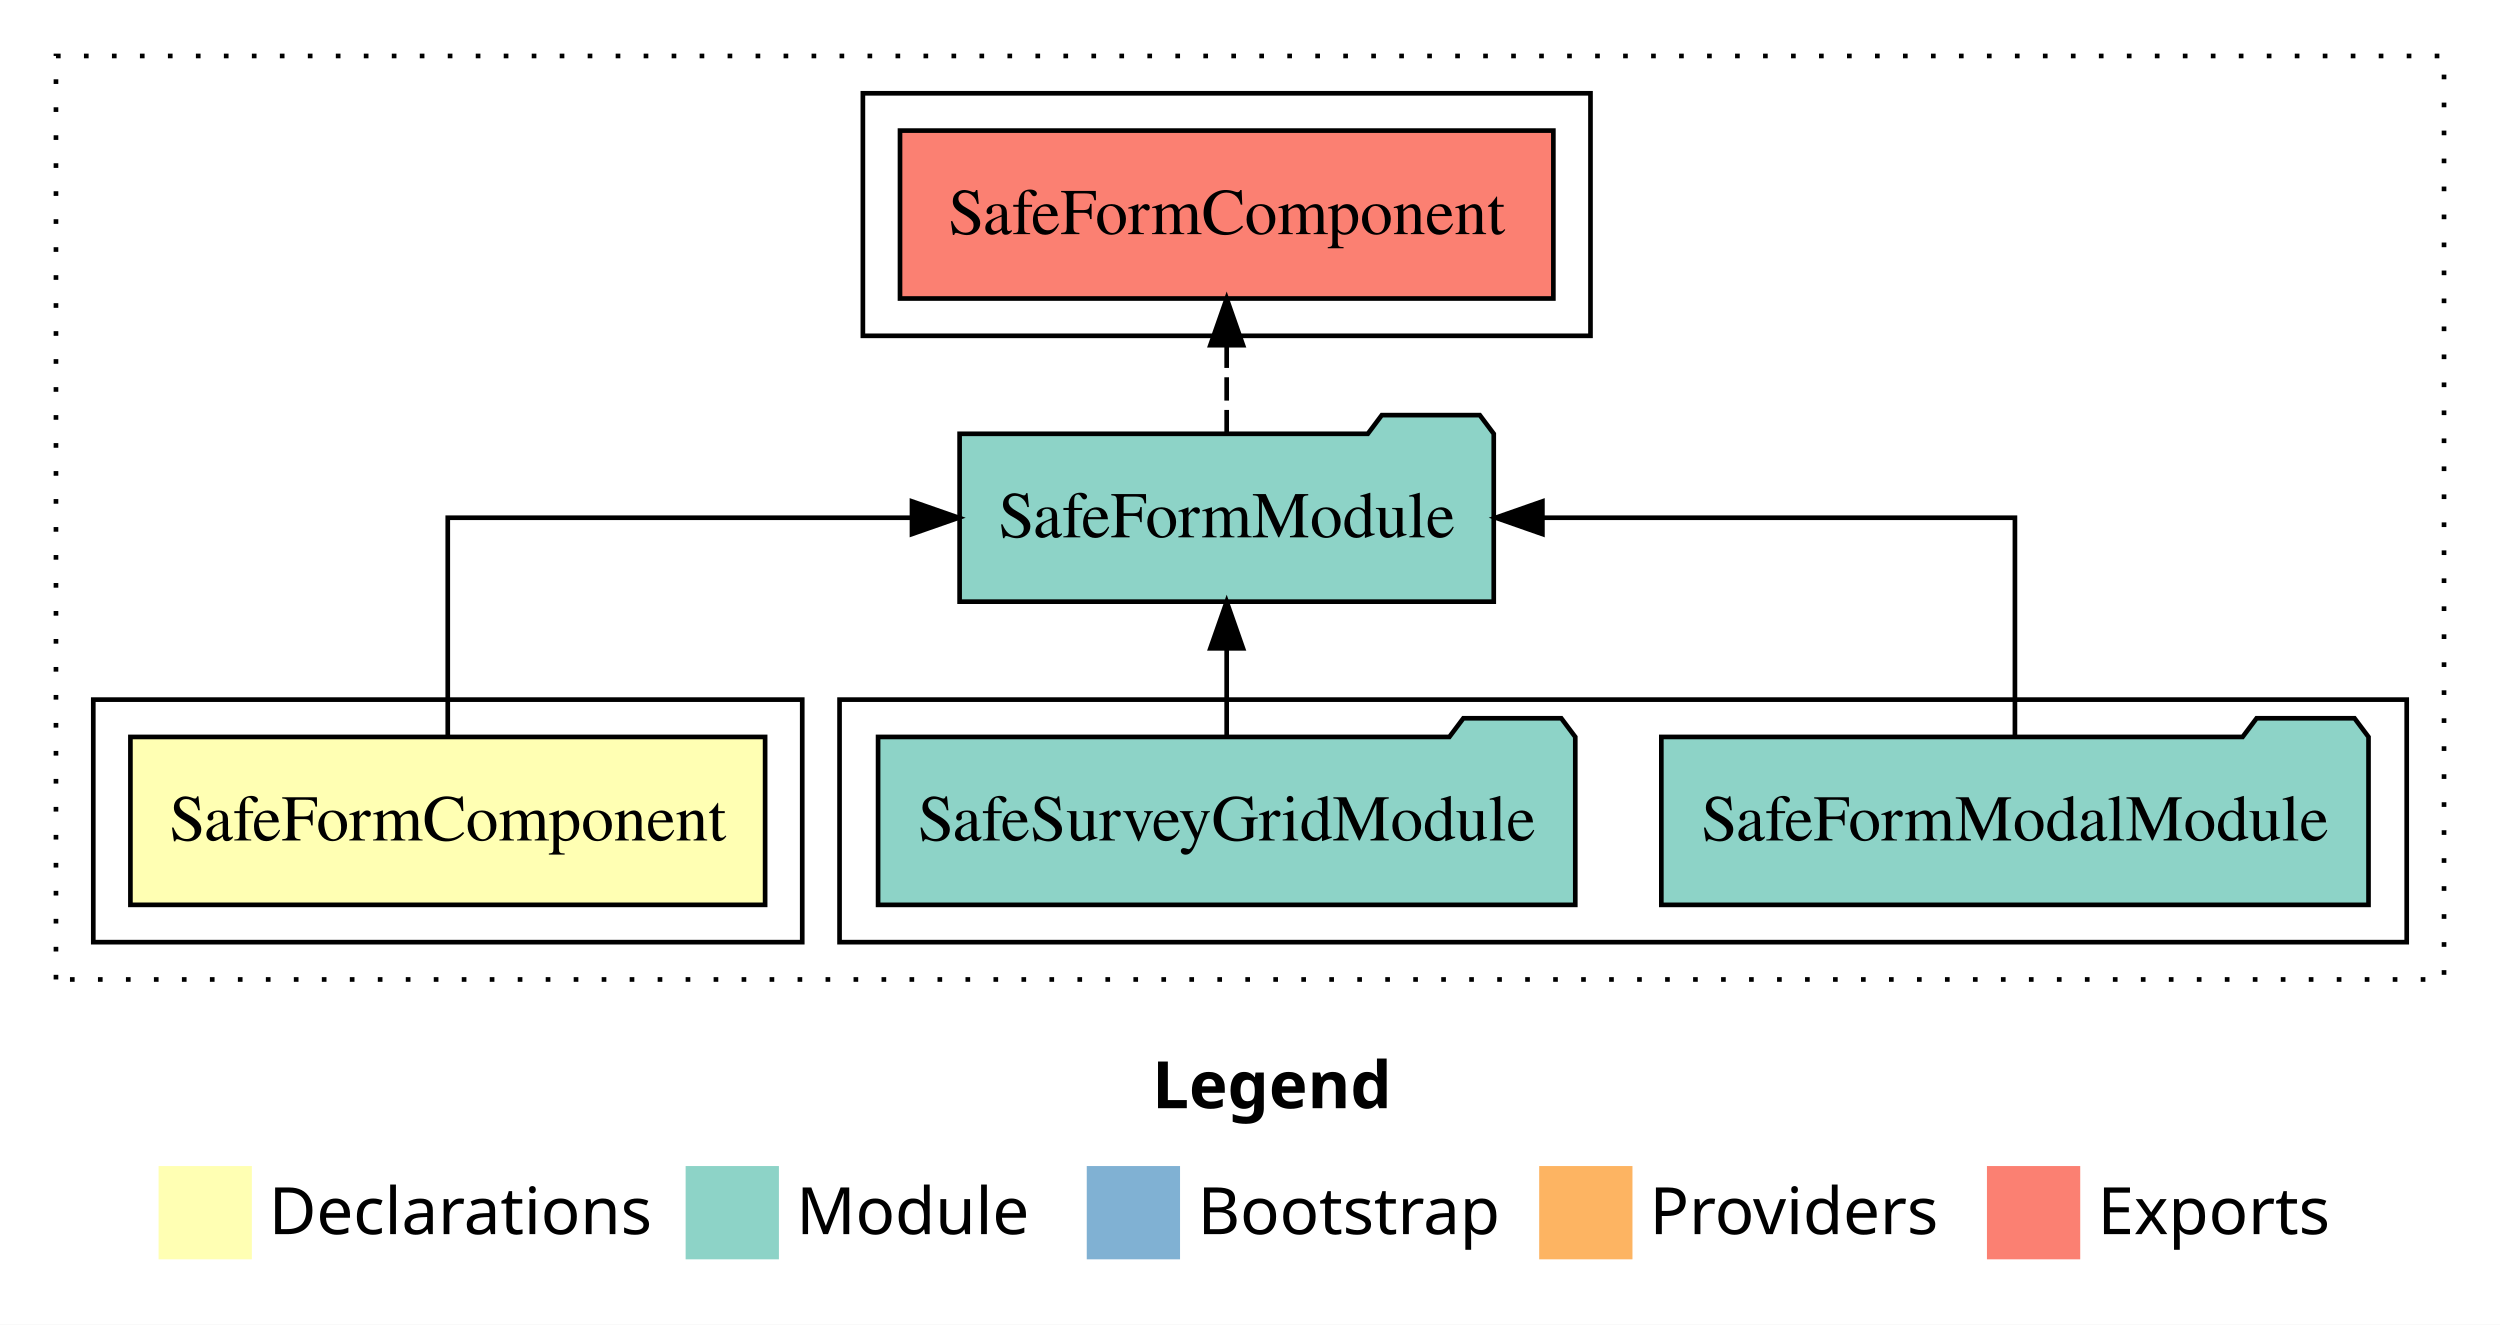
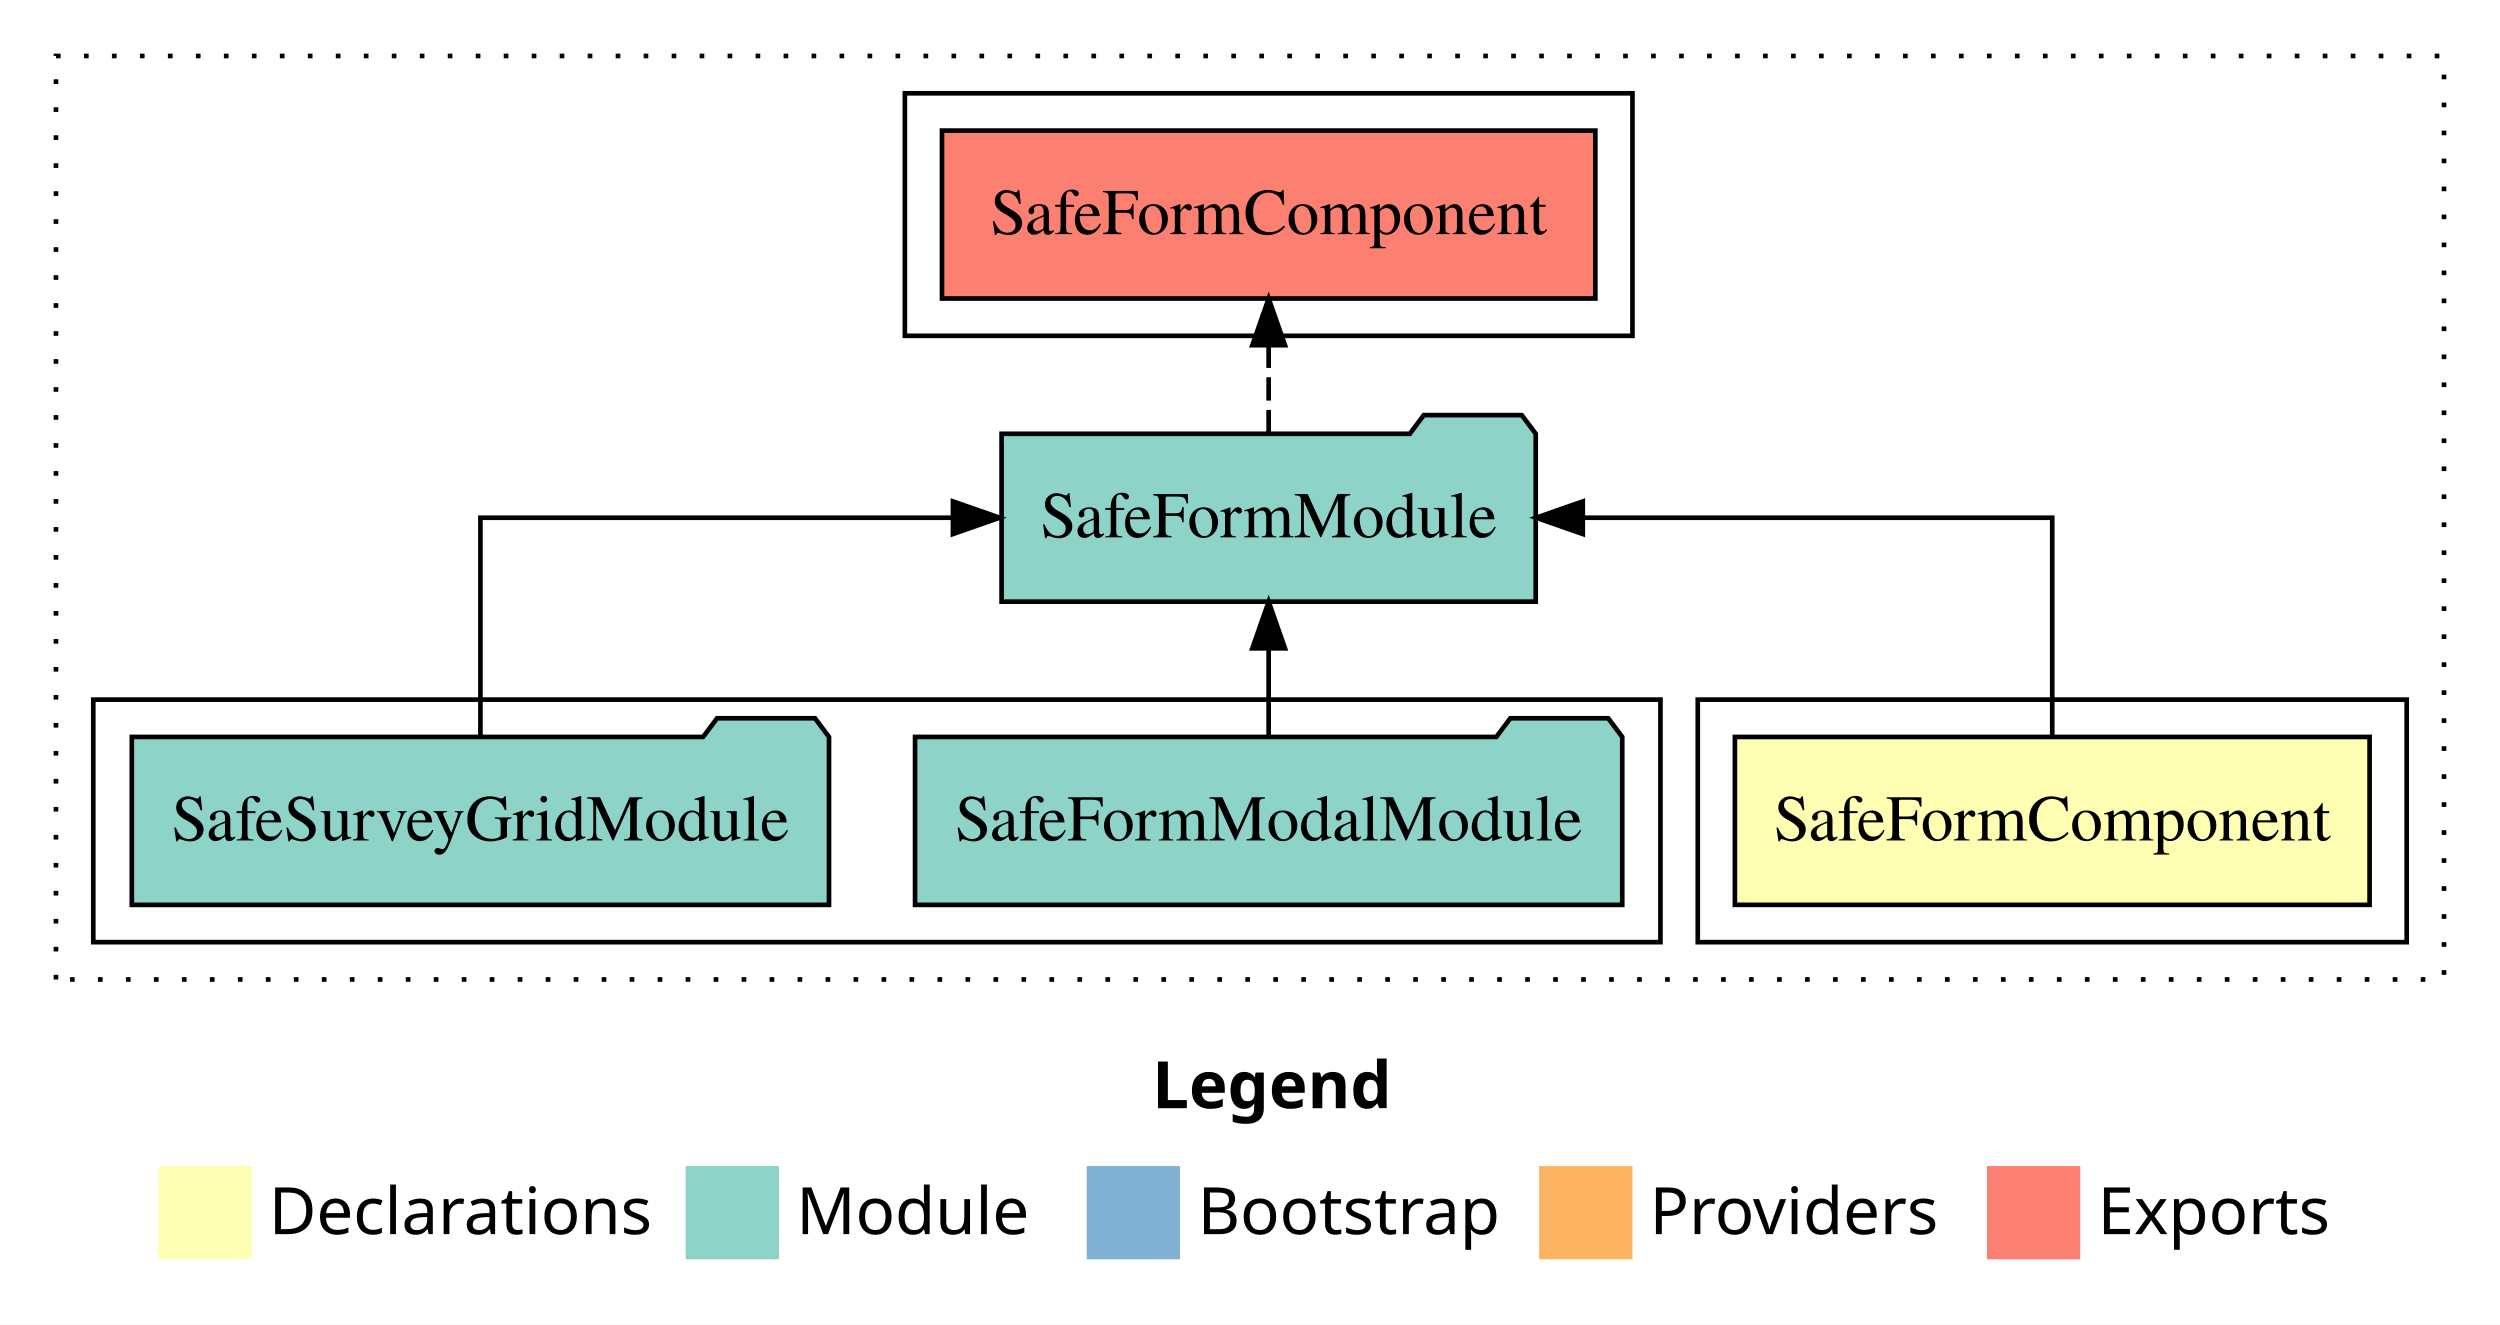
<svg xmlns="http://www.w3.org/2000/svg" width="536pt" height="284pt" viewBox="0.00 0.00 536.00 284.00">
  <g id="graph0" class="graph" transform="scale(1 1) rotate(0) translate(4 280)">
    <polygon fill="white" stroke="transparent" points="-4,4 -4,-280 532,-280 532,4 -4,4" />
    <text text-anchor="start" x="243.01" y="-42.4" font-family="sans-serif" font-weight="bold" font-size="14.00">Legend</text>
    <polygon fill="#ffffb3" stroke="transparent" points="30,-10 30,-30 50,-30 50,-10 30,-10" />
    <text text-anchor="start" x="53.63" y="-15.4" font-family="sans-serif" font-size="14.00">  Declarations</text>
    <polygon fill="#8dd3c7" stroke="transparent" points="143,-10 143,-30 163,-30 163,-10 143,-10" />
    <text text-anchor="start" x="166.73" y="-15.4" font-family="sans-serif" font-size="14.00">  Module</text>
    <polygon fill="#80b1d3" stroke="transparent" points="229,-10 229,-30 249,-30 249,-10 229,-10" />
    <text text-anchor="start" x="252.78" y="-15.4" font-family="sans-serif" font-size="14.00">  Bootstrap</text>
    <polygon fill="#fdb462" stroke="transparent" points="326,-10 326,-30 346,-30 346,-10 326,-10" />
    <text text-anchor="start" x="349.67" y="-15.4" font-family="sans-serif" font-size="14.00">  Providers</text>
    <polygon fill="#fb8072" stroke="transparent" points="422,-10 422,-30 442,-30 442,-10 422,-10" />
    <text text-anchor="start" x="445.73" y="-15.4" font-family="sans-serif" font-size="14.00">  Exports</text>
    <g id="clust1" class="cluster">
      <polygon fill="none" stroke="black" stroke-dasharray="1,5" points="8,-70 8,-268 520,-268 520,-70 8,-70" />
    </g>
-     <g id="clust4" class="cluster">
-       <polygon fill="none" stroke="black" points="176,-78 176,-130 512,-130 512,-78 176,-78" />
+     <g id="clust5" class="cluster">
+       <polygon fill="none" stroke="black" points="190,-208 190,-260 346,-260 346,-208 190,-208" />
    </g>
    <g id="clust2" class="cluster">
-       <polygon fill="none" stroke="black" points="16,-78 16,-130 168,-130 168,-78 16,-78" />
+       <polygon fill="none" stroke="black" points="360,-78 360,-130 512,-130 512,-78 360,-78" />
    </g>
-     <g id="clust5" class="cluster">
-       <polygon fill="none" stroke="black" points="181,-208 181,-260 337,-260 337,-208 181,-208" />
+     <g id="clust4" class="cluster">
+       <polygon fill="none" stroke="black" points="16,-78 16,-130 352,-130 352,-78 16,-78" />
    </g>
    <g id="node1" class="node">
-       <polygon fill="#ffffb3" stroke="black" points="160.04,-122 23.96,-122 23.96,-86 160.04,-86 160.04,-122" />
-       <text text-anchor="middle" x="92" y="-99.8" font-family="Times,serif" font-size="14.00">SafeFormComponent</text>
+       <polygon fill="#ffffb3" stroke="black" points="504.04,-122 367.96,-122 367.96,-86 504.04,-86 504.04,-122" />
+       <text text-anchor="middle" x="436" y="-99.8" font-family="Times,serif" font-size="14.00">SafeFormComponent</text>
    </g>
    <g id="node2" class="node">
-       <polygon fill="#8dd3c7" stroke="black" points="316.26,-187 313.26,-191 292.26,-191 289.26,-187 201.74,-187 201.74,-151 316.26,-151 316.26,-187" />
-       <text text-anchor="middle" x="259" y="-164.8" font-family="Times,serif" font-size="14.00">SafeFormModule</text>
+       <polygon fill="#8dd3c7" stroke="black" points="325.26,-187 322.26,-191 301.26,-191 298.26,-187 210.74,-187 210.74,-151 325.26,-151 325.26,-187" />
+       <text text-anchor="middle" x="268" y="-164.8" font-family="Times,serif" font-size="14.00">SafeFormModule</text>
    </g>
    <g id="edge1" class="edge">
-       <path fill="none" stroke="black" d="M92,-122.11C92,-141.34 92,-169 92,-169 92,-169 191.53,-169 191.53,-169" />
-       <polygon fill="black" stroke="black" points="191.53,-172.5 201.53,-169 191.53,-165.5 191.53,-172.5" />
+       <path fill="none" stroke="black" d="M436,-122.11C436,-141.34 436,-169 436,-169 436,-169 335.35,-169 335.35,-169" />
+       <polygon fill="black" stroke="black" points="335.35,-165.5 325.35,-169 335.35,-172.5 335.35,-165.5" />
    </g>
    <g id="node5" class="node">
-       <polygon fill="#fb8072" stroke="black" points="329.04,-252 188.96,-252 188.96,-216 329.04,-216 329.04,-252" />
-       <text text-anchor="middle" x="259" y="-229.8" font-family="Times,serif" font-size="14.00">SafeFormComponent </text>
+       <polygon fill="#fb8072" stroke="black" points="338.04,-252 197.96,-252 197.96,-216 338.04,-216 338.04,-252" />
+       <text text-anchor="middle" x="268" y="-229.8" font-family="Times,serif" font-size="14.00">SafeFormComponent </text>
    </g>
    <g id="edge4" class="edge">
-       <path fill="none" stroke="black" stroke-dasharray="5,2" d="M259,-187.11C259,-187.11 259,-205.99 259,-205.99" />
-       <polygon fill="black" stroke="black" points="255.5,-205.99 259,-215.99 262.5,-205.99 255.5,-205.99" />
+       <path fill="none" stroke="black" stroke-dasharray="5,2" d="M268,-187.11C268,-187.11 268,-205.99 268,-205.99" />
+       <polygon fill="black" stroke="black" points="264.5,-205.99 268,-215.99 271.5,-205.99 264.5,-205.99" />
    </g>
    <g id="node3" class="node">
-       <polygon fill="#8dd3c7" stroke="black" points="503.81,-122 500.81,-126 479.81,-126 476.81,-122 352.19,-122 352.19,-86 503.81,-86 503.81,-122" />
-       <text text-anchor="middle" x="428" y="-99.8" font-family="Times,serif" font-size="14.00">SafeFormModalModule</text>
+       <polygon fill="#8dd3c7" stroke="black" points="343.81,-122 340.81,-126 319.81,-126 316.81,-122 192.19,-122 192.19,-86 343.81,-86 343.81,-122" />
+       <text text-anchor="middle" x="268" y="-99.8" font-family="Times,serif" font-size="14.00">SafeFormModalModule</text>
    </g>
    <g id="edge2" class="edge">
-       <path fill="none" stroke="black" d="M428,-122.11C428,-141.34 428,-169 428,-169 428,-169 326.69,-169 326.69,-169" />
-       <polygon fill="black" stroke="black" points="326.69,-165.5 316.69,-169 326.69,-172.5 326.69,-165.5" />
+       <path fill="none" stroke="black" d="M268,-122.11C268,-122.11 268,-140.99 268,-140.99" />
+       <polygon fill="black" stroke="black" points="264.5,-140.99 268,-150.99 271.5,-140.99 264.5,-140.99" />
    </g>
    <g id="node4" class="node">
-       <polygon fill="#8dd3c7" stroke="black" points="333.74,-122 330.74,-126 309.74,-126 306.74,-122 184.26,-122 184.26,-86 333.74,-86 333.74,-122" />
-       <text text-anchor="middle" x="259" y="-99.8" font-family="Times,serif" font-size="14.00">SafeSurveyGridModule</text>
+       <polygon fill="#8dd3c7" stroke="black" points="173.74,-122 170.74,-126 149.74,-126 146.74,-122 24.26,-122 24.26,-86 173.74,-86 173.74,-122" />
+       <text text-anchor="middle" x="99" y="-99.8" font-family="Times,serif" font-size="14.00">SafeSurveyGridModule</text>
    </g>
    <g id="edge3" class="edge">
-       <path fill="none" stroke="black" d="M259,-122.11C259,-122.11 259,-140.99 259,-140.99" />
-       <polygon fill="black" stroke="black" points="255.5,-140.99 259,-150.99 262.5,-140.99 255.5,-140.99" />
+       <path fill="none" stroke="black" d="M99,-122.11C99,-141.34 99,-169 99,-169 99,-169 200.31,-169 200.31,-169" />
+       <polygon fill="black" stroke="black" points="200.31,-172.5 210.31,-169 200.31,-165.5 200.31,-172.5" />
    </g>
  </g>
</svg>
